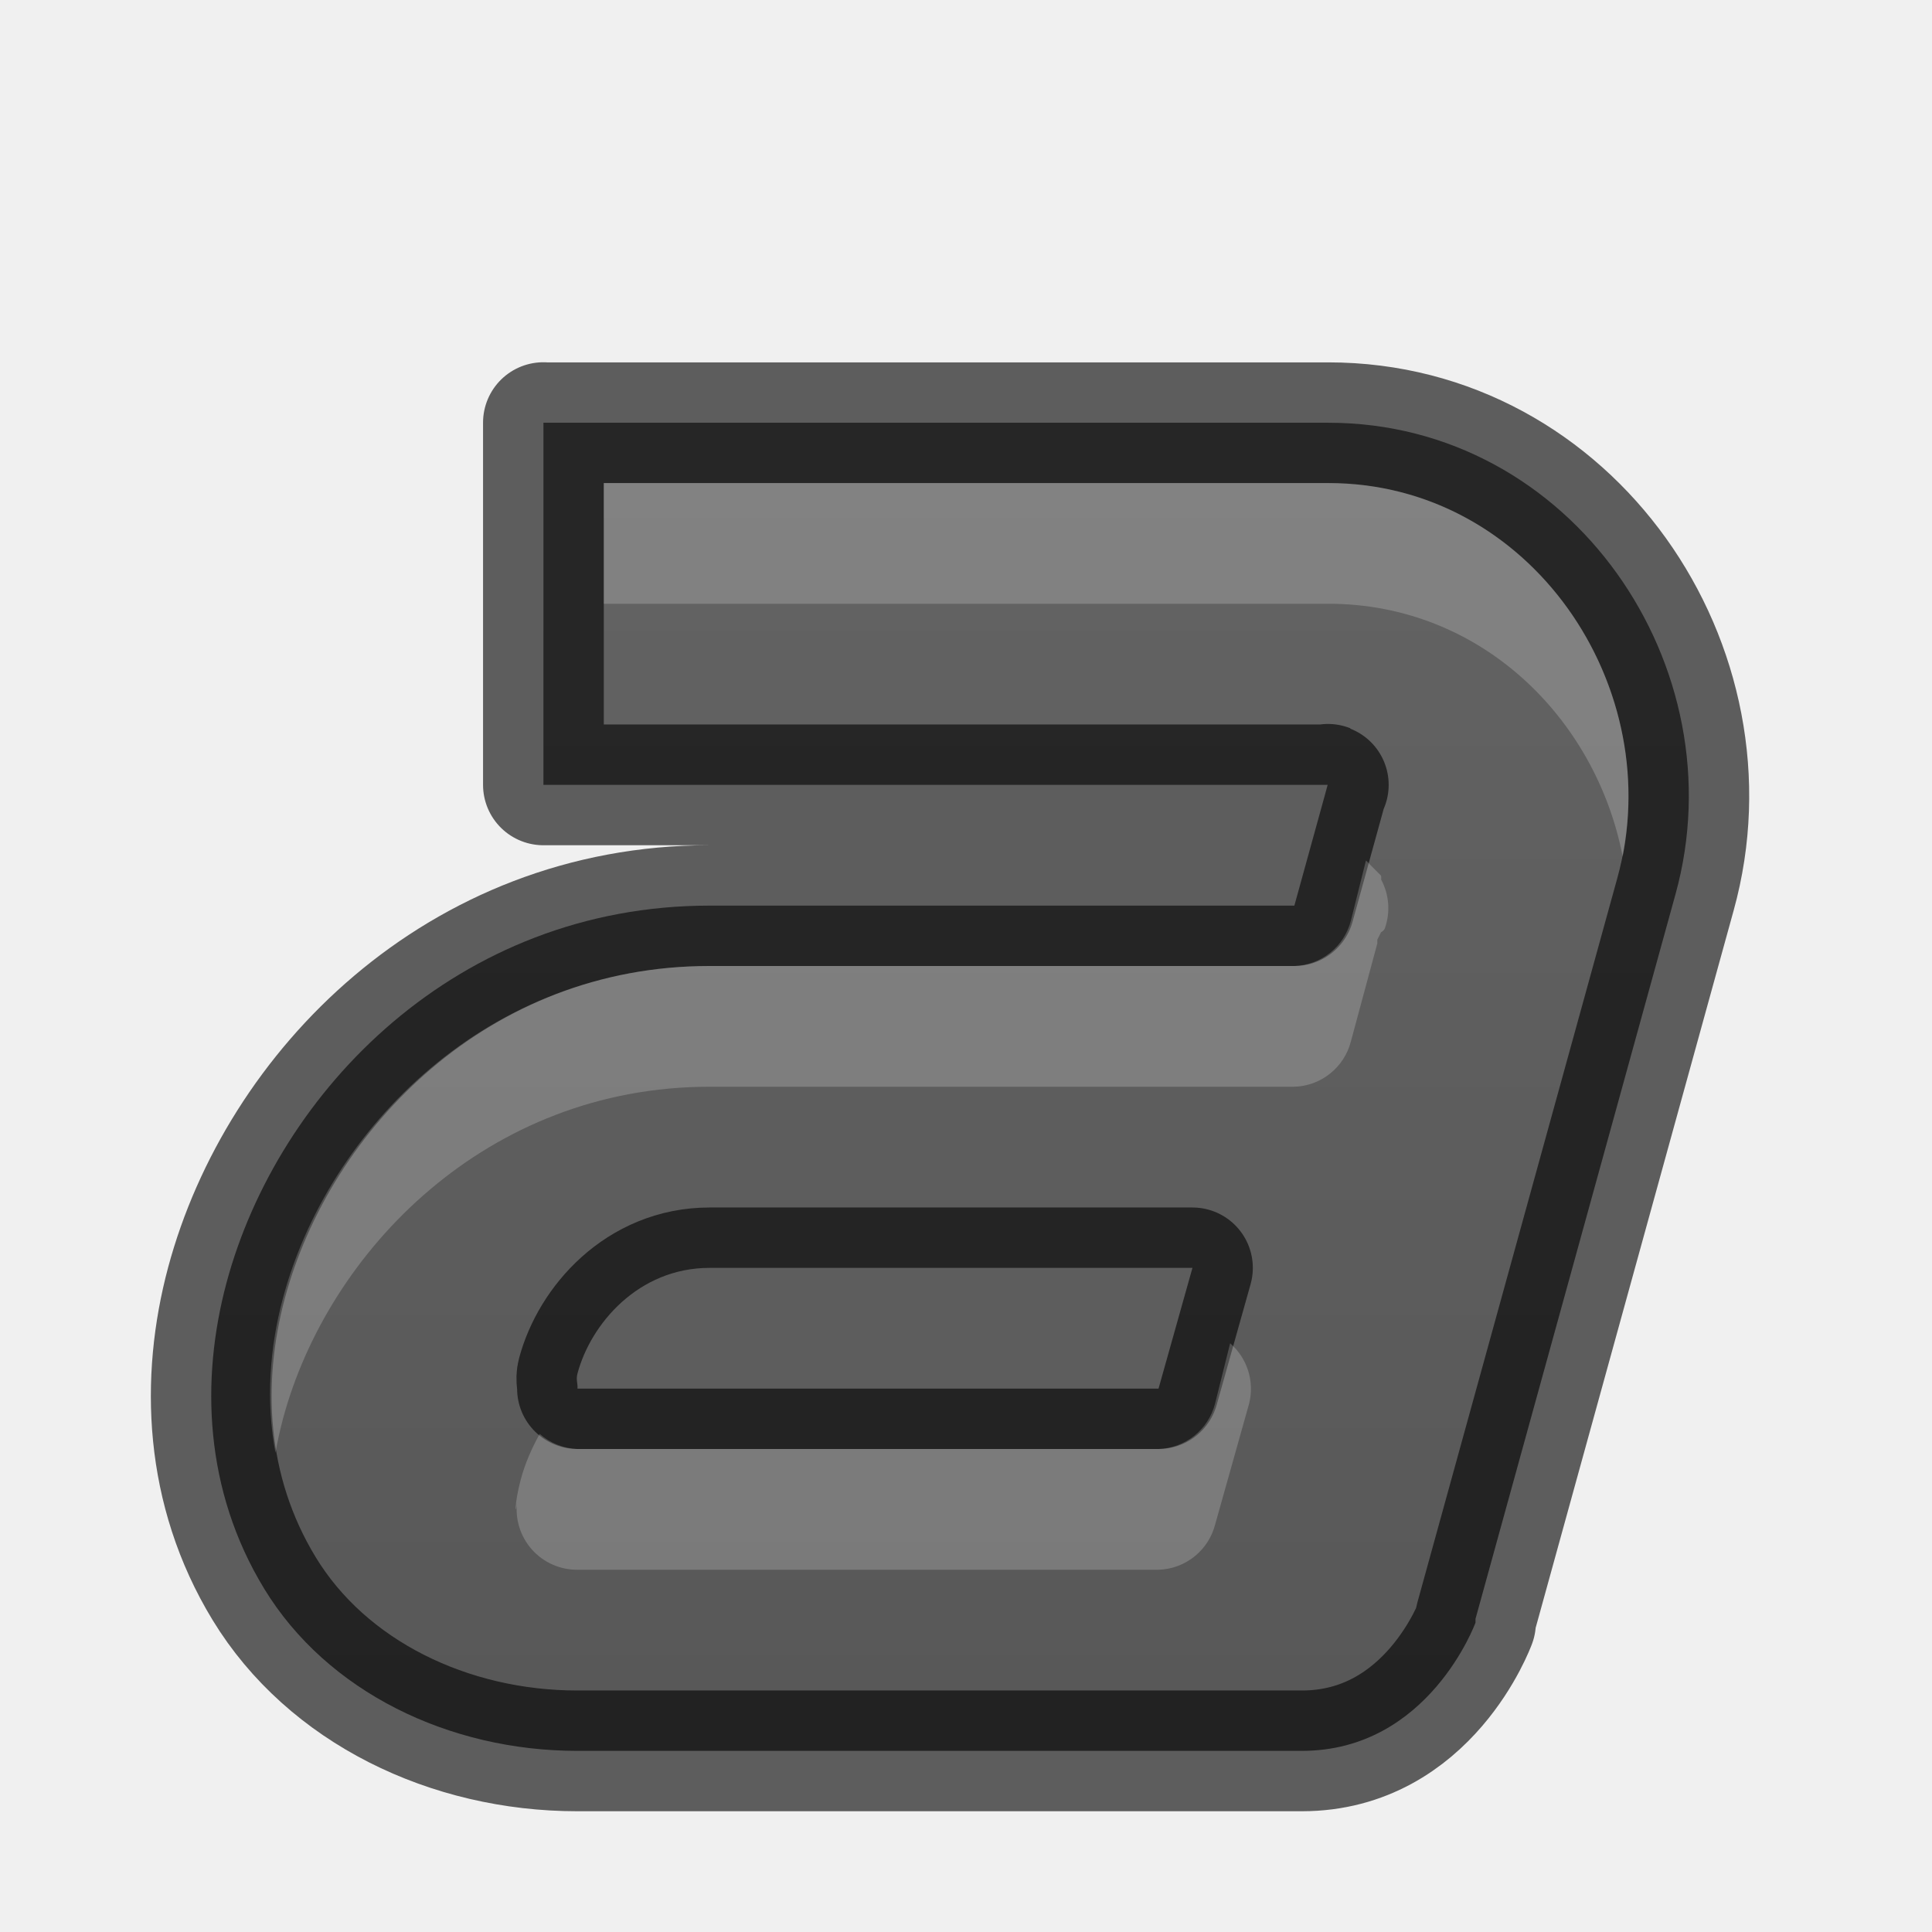
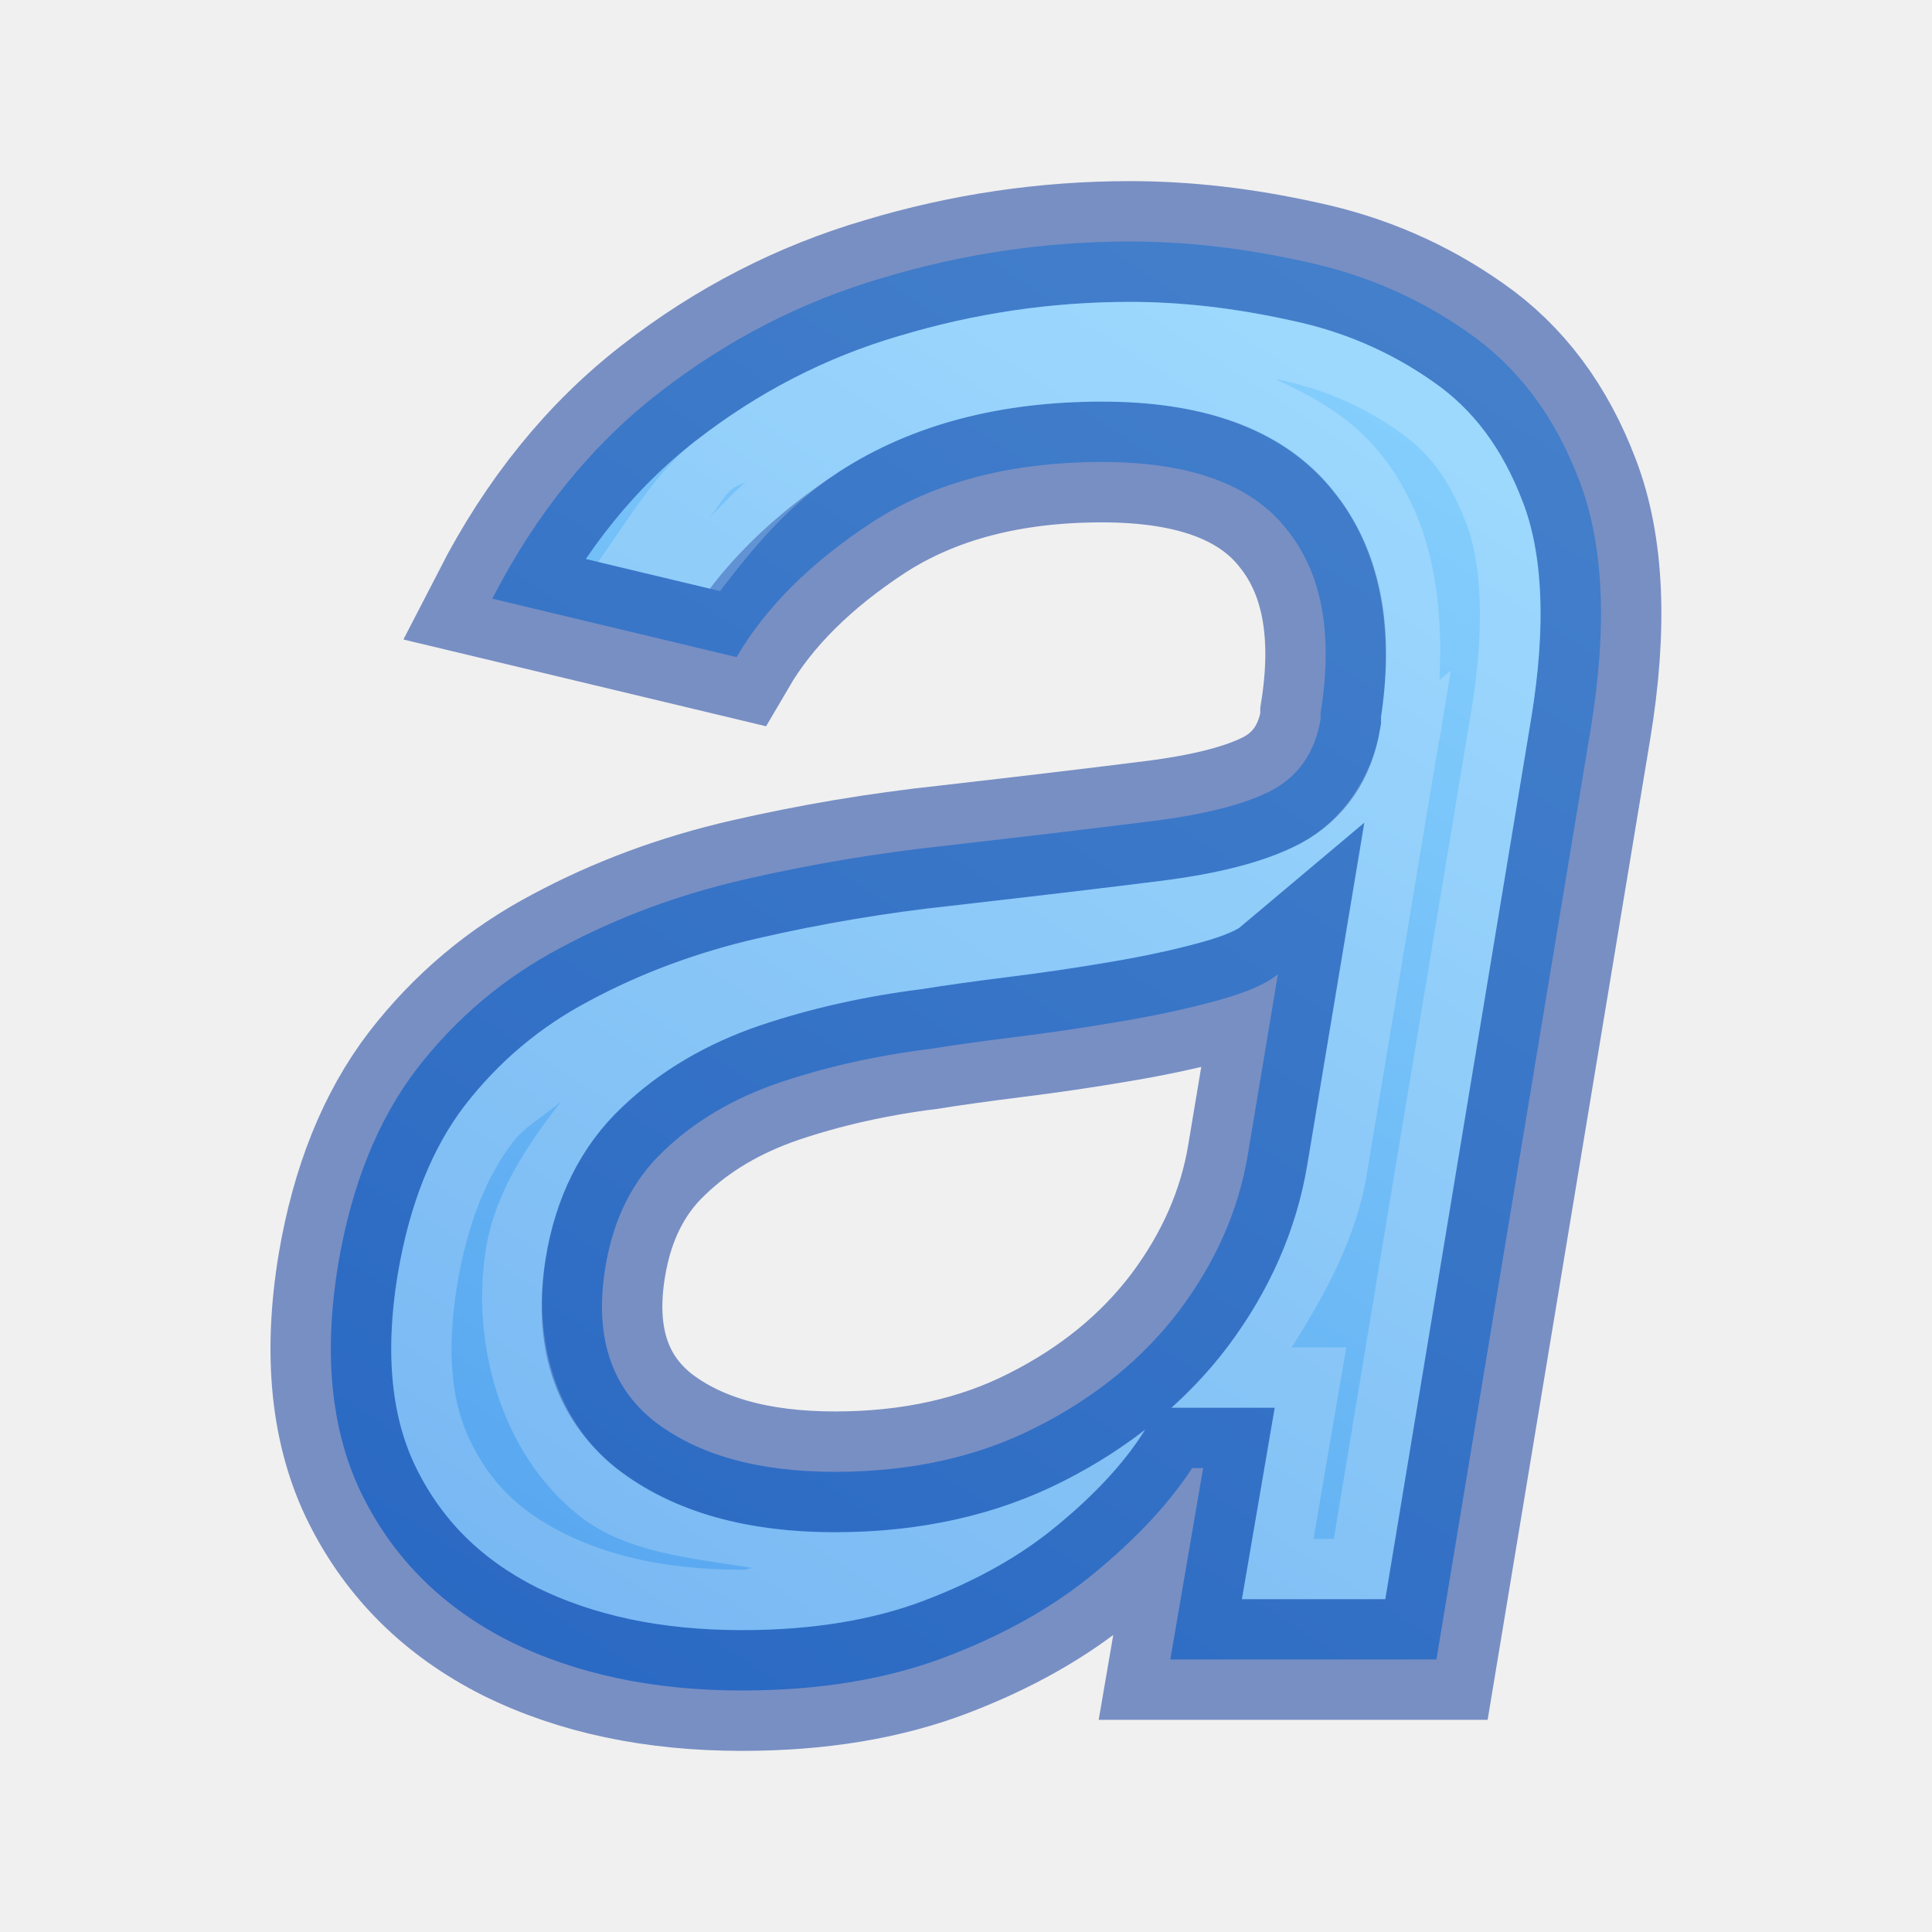
- <svg xmlns="http://www.w3.org/2000/svg" xmlns:ns1="http://www.openswatchbook.org/uri/2009/osb" xmlns:xlink="http://www.w3.org/1999/xlink" height="16" version="1.1" width="16" enable-background="new" id="svg2989">
+ <svg xmlns="http://www.w3.org/2000/svg" xmlns:xlink="http://www.w3.org/1999/xlink" height="16" version="1.1" width="16" enable-background="new" id="svg2">
  <defs id="defs7386">
-     <linearGradient id="linearGradient4396">
-       <stop style="stop-color:#555555;stop-opacity:1;" offset="0" id="stop4398" />
-       <stop style="stop-color:#666666;stop-opacity:1;" offset="1" id="stop4400" />
+     <linearGradient id="linearGradient8184">
+       <stop style="stop-color:#8cd5ff;stop-opacity:1" offset="0" id="stop8180" />
+       <stop style="stop-color:#3689e6;stop-opacity:1" offset="1" id="stop8182" />
    </linearGradient>
-     <linearGradient id="linearGradient5606" ns1:paint="solid">
-       <stop id="stop5608" />
-     </linearGradient>
-     <linearGradient xlink:href="#linearGradient4396" id="linearGradient4402" x1="8" y1="16" x2="8" y2="0" gradientUnits="userSpaceOnUse" />
-     <linearGradient xlink:href="#linearGradient4396" id="linearGradient4424" gradientUnits="userSpaceOnUse" x1="8" y1="16" x2="8" y2="0" />
-     <linearGradient xlink:href="#linearGradient4396" id="linearGradient4433" gradientUnits="userSpaceOnUse" x1="8" y1="16" x2="8" y2="0" gradientTransform="translate(441.0006,70.00002)" />
-     <linearGradient xlink:href="#linearGradient4396" id="linearGradient4460" gradientUnits="userSpaceOnUse" x1="8" y1="16" x2="8" y2="0" />
+     <linearGradient xlink:href="#linearGradient8184" id="linearGradient8186" x1="11.589" y1="0.905" x2="-1.178" y2="20.494" gradientUnits="userSpaceOnUse" gradientTransform="translate(0.1274338,0.06249998)" />
  </defs>
-   <g id="layer12" transform="translate(-441.0006,-69.00002)">
-     <path style="color:#000000;fill:url(#linearGradient4433);fill-opacity:1;stroke-width:2" d="m 445.501,72.5 0,0.5 0,2 0,0.5 0.5,0 6,0 c -0.005,-0.008 -2.6e-4,-0.018 -0.031,0.094 l -0.25,0.906 -4.844,0 c -2.084,0 -3.572,1.529 -4,3.125 -0.214,0.8 -0.184,1.716 0.312,2.531 0.521,0.856 1.533,1.344 2.594,1.344 l 6,0 c 1.052,-1.5e-5 1.438,-1.062 1.438,-1.062 l 0,-0.031 1.656,-6 c 0.521,-1.88 -0.855,-3.906 -2.875,-3.906 l -6,0 -0.5,0 z m 1.375,7 4,0 -0.281,1 -4.812,0 c 0.004,-0.039 -0.014,-0.074 0,-0.125 0.11,-0.412 0.505,-0.875 1.094,-0.875 z" id="path11643-3-5" />
-     <path id="path4394" d="m 445.501,72.5 0,0.5 0,2 0,0.5 0.5,0 6,0 c -0.005,-0.008 -2.6e-4,-0.018 -0.031,0.094 l -0.25,0.906 -4.844,0 c -2.084,0 -3.572,1.529 -4,3.125 -0.214,0.8 -0.184,1.716 0.312,2.531 0.521,0.856 1.533,1.344 2.594,1.344 l 6,0 c 1.052,-1.5e-5 1.438,-1.062 1.438,-1.062 l 0,-0.031 1.656,-6 c 0.521,-1.88 -0.855,-3.906 -2.875,-3.906 l -6,0 -0.5,0 z m 1.375,7 4,0 -0.281,1 -4.812,0 c 0.004,-0.039 -0.014,-0.074 0,-0.125 0.11,-0.412 0.505,-0.875 1.094,-0.875 z" style="color:#000000;opacity:0.61;fill:none;stroke:#000000;stroke-width:1;stroke-linejoin:round;stroke-miterlimit:4;stroke-dasharray:none;stroke-opacity:1" />
-     <path style="color:#000000;opacity:0.2;fill:#ffffff;fill-opacity:1;stroke-width:2" d="m 446.001,73 0,1 6,0 c 1.264,0 2.217,0.95 2.438,2.094 0.299,-1.518 -0.819,-3.094 -2.438,-3.094 l -6,0 z m 6.312,3.125 -0.125,0.5 a 0.5,0.5 0 0 1 -0.469,0.375 l -4.844,0 c -1.839,0 -3.158,1.357 -3.531,2.75 -0.11,0.408 -0.143,0.852 -0.062,1.281 0.016,-0.095 0.038,-0.188 0.062,-0.281 0.374,-1.393 1.692,-2.75 3.531,-2.75 l 4.844,0 a 0.5,0.5 0 0 0 0.469,-0.375 l 0.219,-0.812 a 0.5,0.5 0 0 0 0,-0.031 c -2e-4,1.6e-4 0.032,-0.063 0.031,-0.062 -4e-4,5.8e-4 0.022,-0.01 0.031,-0.031 a 0.5,0.5 0 0 0 -0.031,-0.406 c 0.002,0.005 0.002,-0.027 0,-0.031 a 0.5,0.5 0 0 0 -0.031,-0.031 c -10e-5,-1.4e-4 -0.062,-0.062 -0.062,-0.062 -2e-5,-2e-5 -0.019,-0.022 -0.031,-0.031 z m -1.125,4 -0.125,0.5 a 0.5,0.5 0 0 1 -0.469,0.375 l -4.812,0 a 0.5,0.5 0 0 1 -0.312,-0.125 c -0.069,0.126 -0.121,0.245 -0.156,0.375 -0.057,0.212 -0.046,0.33 -0.031,0.188 a 0.5,0.5 0 0 0 0.5,0.562 l 4.812,0 a 0.5,0.5 0 0 0 0.469,-0.375 l 0.281,-1 a 0.5,0.5 0 0 0 -0.156,-0.5 z" id="path4455" />
-   </g>
+   <path d="M 6.145,14 Q 5.043,14 4.22,13.592 3.398,13.177 3.005,12.392 2.613,11.608 2.801,10.468 2.967,9.487 3.451,8.853 3.941,8.219 4.643,7.849 5.345,7.472 6.167,7.283 6.99,7.094 7.828,7.004 8.884,6.883 9.541,6.8 q 0.664,-0.083 0.996,-0.257 0.332,-0.181 0.4,-0.589 v -0.053 Q 11.096,4.921 10.651,4.377 10.213,3.826 9.126,3.826 q -1.132,0 -1.902,0.498 Q 6.462,4.823 6.1,5.442 L 4.077,4.958 Q 4.62,3.902 5.458,3.253 6.303,2.596 7.307,2.302 8.311,2 9.36,2 q 0.694,0 1.442,0.166 0.747,0.158 1.358,0.589 0.619,0.43 0.921,1.23 0.302,0.792 0.091,2.06 L 11.896,13.743 H 9.692 L 9.964,12.158 H 9.873 Q 9.586,12.596 9.073,13.019 8.567,13.442 7.835,13.721 7.103,14 6.145,14 Z m 0.77,-1.811 q 0.943,0 1.668,-0.37 Q 9.315,11.449 9.767,10.853 10.22,10.249 10.334,9.562 L 10.583,8.068 Q 10.439,8.189 10.077,8.287 9.722,8.385 9.277,8.46 8.832,8.536 8.401,8.589 7.979,8.642 7.7,8.687 7.035,8.77 6.454,8.966 5.881,9.162 5.496,9.532 5.111,9.894 5.013,10.498 q -0.136,0.838 0.4,1.268 0.543,0.423 1.502,0.423 z" style="font-style:italic;font-weight:500;font-size:23.024px;font-family:'Inter V';-inkscape-font-specification:'Inter V Medium Italic';fill:url(#linearGradient8186);stroke-width:2;stroke-opacity:1;paint-order:fill markers stroke;font-variation-settings:normal;opacity:1;vector-effect:none;fill-opacity:1;stroke-linecap:butt;stroke-linejoin:miter;stroke-miterlimit:4;stroke-dasharray:none;stroke-dashoffset:0;-inkscape-stroke:none;stop-color:#000000;stop-opacity:1" id="path8933" />
+   <path d="M 6.145,14 Q 5.043,14 4.22,13.592 3.398,13.177 3.005,12.392 2.613,11.608 2.801,10.468 2.967,9.487 3.451,8.853 3.941,8.219 4.643,7.849 5.345,7.472 6.167,7.283 6.99,7.094 7.828,7.004 8.884,6.883 9.541,6.8 q 0.664,-0.083 0.996,-0.257 0.332,-0.181 0.4,-0.589 v -0.053 Q 11.096,4.921 10.651,4.377 10.213,3.826 9.126,3.826 q -1.132,0 -1.902,0.498 Q 6.462,4.823 6.1,5.442 L 4.077,4.958 Q 4.62,3.902 5.458,3.253 6.303,2.596 7.307,2.302 8.311,2 9.36,2 q 0.694,0 1.442,0.166 0.747,0.158 1.358,0.589 0.619,0.43 0.921,1.23 0.302,0.792 0.091,2.06 L 11.896,13.743 H 9.692 L 9.964,12.158 H 9.873 Q 9.586,12.596 9.073,13.019 8.567,13.442 7.835,13.721 7.103,14 6.145,14 Z m 0.77,-1.811 q 0.943,0 1.668,-0.37 Q 9.315,11.449 9.767,10.853 10.22,10.249 10.334,9.562 L 10.583,8.068 Q 10.439,8.189 10.077,8.287 9.722,8.385 9.277,8.46 8.832,8.536 8.401,8.589 7.979,8.642 7.7,8.687 7.035,8.77 6.454,8.966 5.881,9.162 5.496,9.532 5.111,9.894 5.013,10.498 q -0.136,0.838 0.4,1.268 0.543,0.423 1.502,0.423 z" style="font-style:italic;font-weight:500;font-size:23.024px;font-family:'Inter V';-inkscape-font-specification:'Inter V Medium Italic';fill:none;stroke:#002e99;stroke-width:1;stroke-dasharray:none;stroke-opacity:0.5;paint-order:fill markers stroke" id="path8952" />
+   <path id="path9000" style="color:#000000;-inkscape-font-specification:'Inter V Medium Italic';fill:#ffffff;fill-opacity:0.2;-inkscape-stroke:none;paint-order:fill markers stroke" d="m 9.359,2.5 c -0.651,0 -1.285,0.094 -1.908,0.281 h -0.002 -0.002 C 6.838,2.96 6.282,3.247 5.766,3.648 h -0.002 C 5.44,3.899 5.207,4.294 4.953,4.654 L 5.963,4.895 C 6.237,4.538 6.522,4.187 6.951,3.906 l 0.002,-0.002 c 0.607,-0.393 1.346,-0.578 2.174,-0.578 0.807,0 1.493,0.216 1.91,0.738 0.398,0.487 0.507,1.149 0.4,1.869 v 0.062 l -0.008,0.041 c -0.065,0.39 -0.305,0.756 -0.652,0.945 l -0.004,0.002 -0.004,0.002 C 10.456,7.15 10.079,7.237 9.604,7.297 9.163,7.353 8.59,7.419 7.885,7.5 h -0.002 -0.002 C 7.342,7.558 6.809,7.648 6.279,7.77 5.771,7.886 5.306,8.06 4.879,8.289 l -0.002,0.002 C 4.472,8.505 4.133,8.789 3.848,9.156 l -0.002,0.002 C 3.583,9.503 3.395,9.958 3.295,10.549 c -0.114,0.686 -0.046,1.211 0.158,1.619 0.214,0.429 0.527,0.743 0.988,0.977 l 0.004,0.002 C 4.913,13.378 5.473,13.5 6.145,13.5 c 0.59,0 1.092,-0.086 1.512,-0.246 0.445,-0.17 0.808,-0.379 1.096,-0.619 h 0.002 l 0.002,-0.002 c 0.312,-0.257 0.543,-0.509 0.699,-0.748 l 0.033,-0.051 c -0.208,0.161 -0.433,0.306 -0.678,0.43 -0.561,0.286 -1.202,0.426 -1.896,0.426 -0.712,0 -1.334,-0.16 -1.809,-0.529 l -0.002,-0.002 -0.004,-0.002 C 4.603,11.757 4.41,11.092 4.52,10.418 4.599,9.93 4.809,9.492 5.15,9.17 5.464,8.869 5.853,8.643 6.293,8.492 h 0.002 C 6.717,8.35 7.164,8.251 7.637,8.191 c 0.193,-0.031 0.424,-0.065 0.703,-0.1 0.279,-0.034 0.564,-0.076 0.854,-0.125 0.283,-0.048 0.534,-0.102 0.75,-0.162 h 0.002 C 10.153,7.748 10.272,7.675 10.26,7.686 l 1.039,-0.875 -0.473,2.834 c -0.089,0.54 -0.314,1.048 -0.658,1.508 l -0.002,0.002 c -0.138,0.182 -0.295,0.35 -0.467,0.504 h 0.857 l -0.271,1.586 h 1.188 L 12.678,5.963 C 12.809,5.172 12.769,4.571 12.613,4.162 12.441,3.707 12.2,3.392 11.875,3.166 l -0.002,-0.002 C 11.52,2.916 11.133,2.747 10.697,2.654 h -0.002 -0.002 C 10.227,2.551 9.782,2.5 9.359,2.5 Z m 1.201,0.641 c 0.008,0.002 0.015,1.171e-4 0.023,0.002 h 0.006 l 0.004,0.002 c 0.373,0.079 0.692,0.218 0.99,0.428 l 0.002,0.002 0.004,0.002 c 0.237,0.164 0.412,0.384 0.555,0.762 l 0.002,0.002 v 0.002 c 0.11,0.29 0.162,0.803 0.039,1.539 l -1.139,6.863 h -0.168 l 0.271,-1.586 h -0.453 c 0.285,-0.447 0.538,-0.916 0.623,-1.432 v -0.002 l 0.6,-3.602 c 2.96e-4,-0.002 0.004,-0.002 0.004,-0.004 l 0.014,-0.082 v -0.014 l 0.078,-0.469 -0.094,0.078 C 11.957,4.95 11.854,4.276 11.428,3.752 11.197,3.463 10.886,3.287 10.561,3.141 Z M 6.182,3.986 C 6.057,4.094 5.949,4.211 5.84,4.328 5.924,4.248 5.98,4.113 6.07,4.043 h 0.002 c 0.034,-0.026 0.075,-0.031 0.109,-0.057 z M 4.811,8.805 v 0.002 c -0.002,0.002 -0.006,0.002 -0.008,0.004 z M 4.646,9.123 C 4.362,9.488 4.099,9.882 4.025,10.338 c -0.128,0.79 0.125,1.696 0.762,2.207 l 0.006,0.006 0.006,0.004 C 5.197,12.865 5.728,12.902 6.234,12.986 6.199,12.987 6.181,13 6.145,13 5.536,13 5.058,12.891 4.67,12.699 4.291,12.508 4.069,12.282 3.9,11.945 3.754,11.653 3.687,11.245 3.787,10.635 3.877,10.105 4.04,9.731 4.244,9.463 4.357,9.317 4.515,9.237 4.646,9.123 Z" />
</svg>
